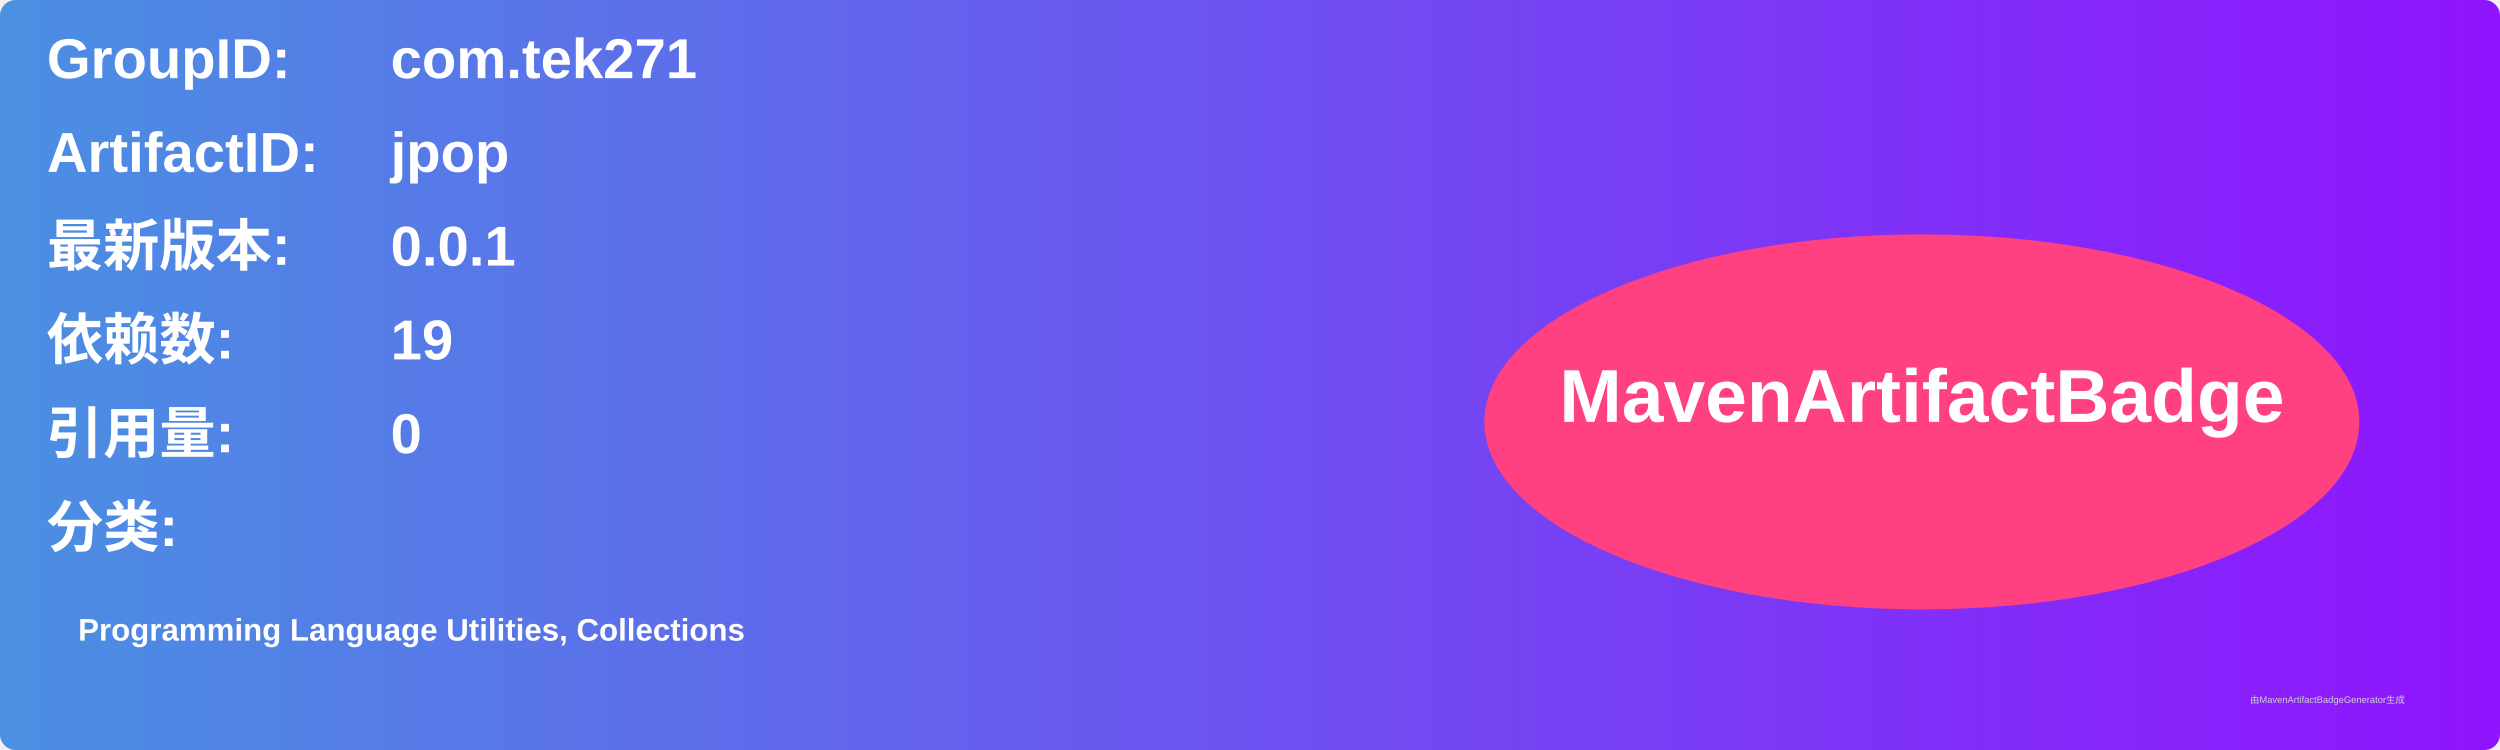
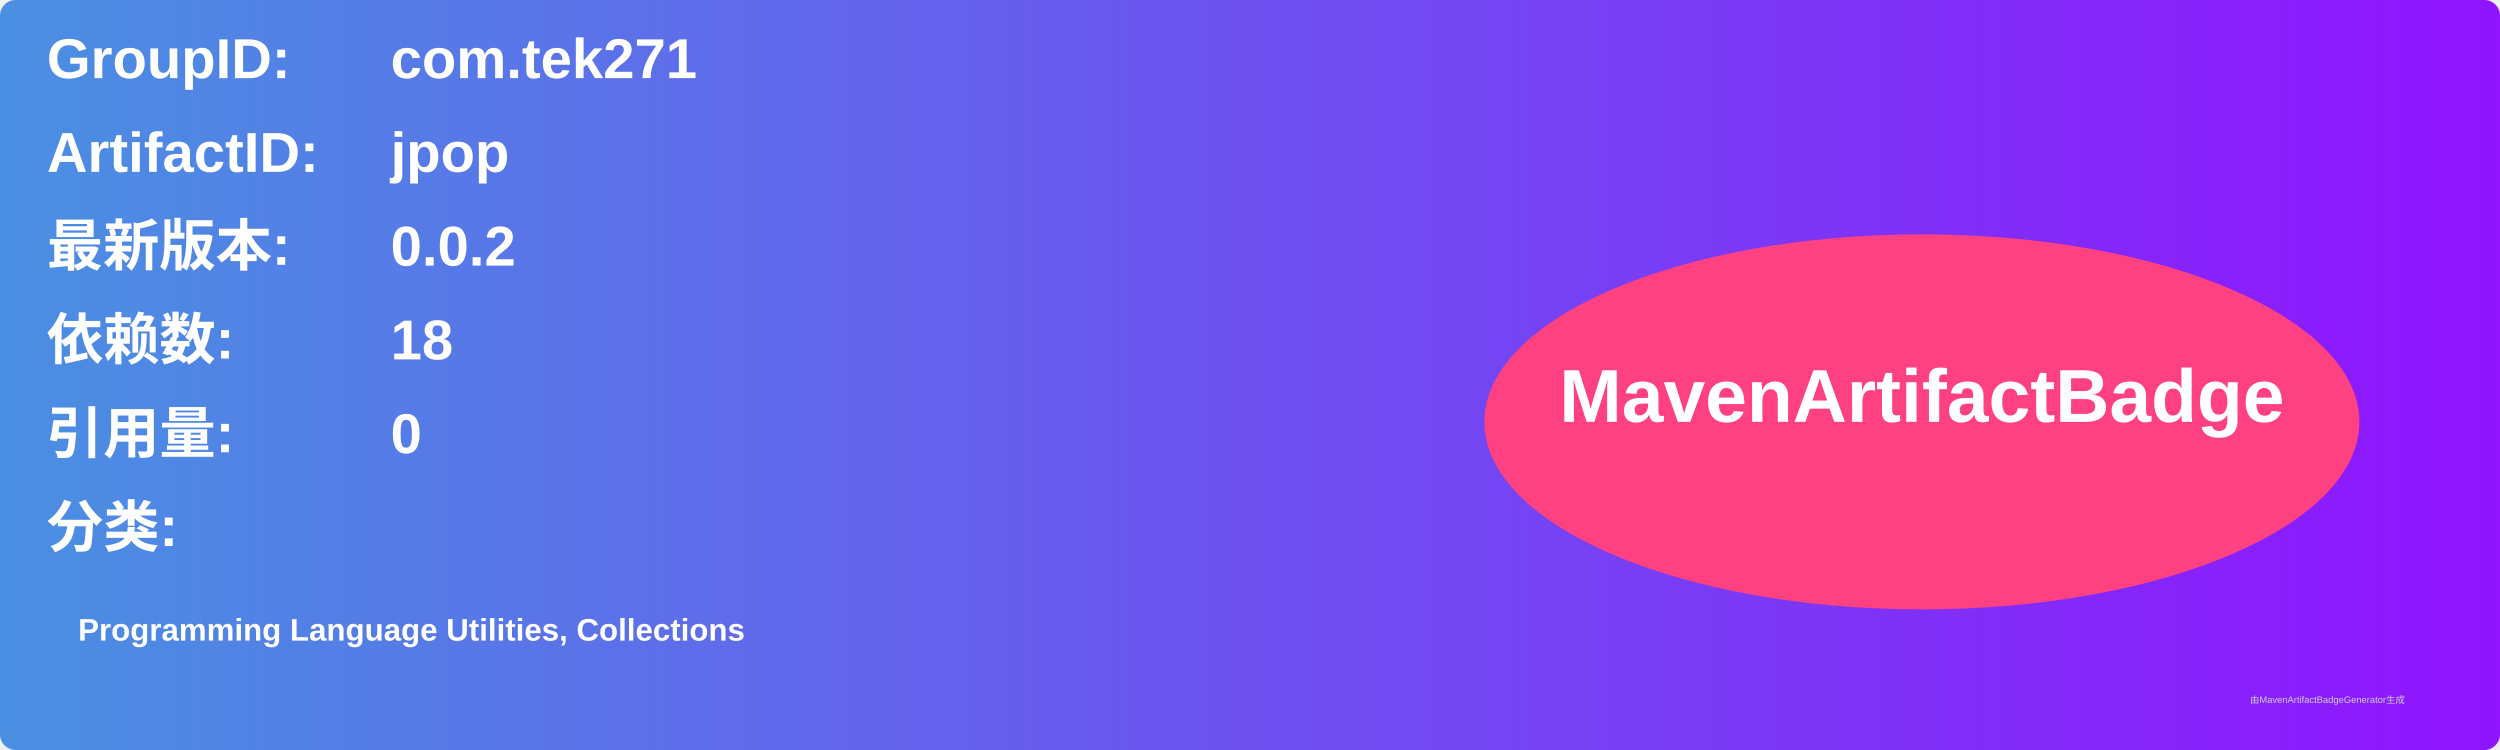
<svg xmlns="http://www.w3.org/2000/svg" width="800" height="240" viewBox="0 0 800 240">
  <linearGradient id="grad" x1="0%" y1="0%" x2="100%" y2="0%">
    <stop offset="0%" stop-color="#4a90e2" />
    <stop offset="100%" stop-color="#9013fe" />
  </linearGradient>
  <rect width="100%" height="100%" rx="5" ry="5" fill="url(#grad)" />
  <g transform="translate(15, 15)">
    <text x="0" y="10" font-family="Arial" font-size="18" fill="white" font-weight="bold" width="260">GroupID:</text>
    <text x="110" y="10" font-family="Arial" font-size="18" fill="white" font-weight="bold" width="460">com.tek271</text>
    <text x="0" y="40" font-family="Arial" font-size="18" fill="white" font-weight="bold" width="260">ArtifactID:</text>
    <text x="110" y="40" font-family="Arial" font-size="18" fill="white" font-weight="bold" width="460">jpop</text>
    <text x="0" y="70" font-family="Arial" font-size="18" fill="white" font-weight="bold">最新版本:</text>
    <text x="110" y="70" font-family="Arial" font-size="18" fill="white" font-weight="bold">
-       <tspan font-weight="bold">0.0.1</tspan>
+       <tspan font-weight="bold">0.0.2</tspan>
    </text>
    <text x="0" y="100" font-family="Arial" font-size="18" fill="white" font-weight="bold">依赖数: </text>
    <text x="110" y="100" font-family="Arial" font-size="18" fill="white">
-       <tspan font-weight="bold">19</tspan>
+       <tspan font-weight="bold">18</tspan>
    </text>
    <text x="0" y="130" font-family="Arial" font-size="18" fill="white" font-weight="bold">引用量: </text>
    <text x="110" y="130" font-family="Arial" font-size="18" fill="white">
      <tspan font-weight="bold">0</tspan>
    </text>
    <text x="0" y="160" font-family="Arial" font-size="18" fill="white" font-weight="bold">分类:</text>
    <text x="10" y="190" font-family="Arial" font-size="10" fill="white">
      <tspan font-weight="bold">Programming Language Utilities, Collections</tspan>
    </text>
    <ellipse cx="600" cy="120" rx="140" ry="60" fill="#ff4081" />
    <text x="600" y="120" text-anchor="middle" font-family="Arial" font-size="24" fill="white" font-weight="bold">MavenArtifactBadge</text>
  </g>
  <text x="720" y="225" font-family="Arial" font-size="3" fill="#d0d0d0">由MavenArtifactBadgeGenerator生成</text>
</svg>
